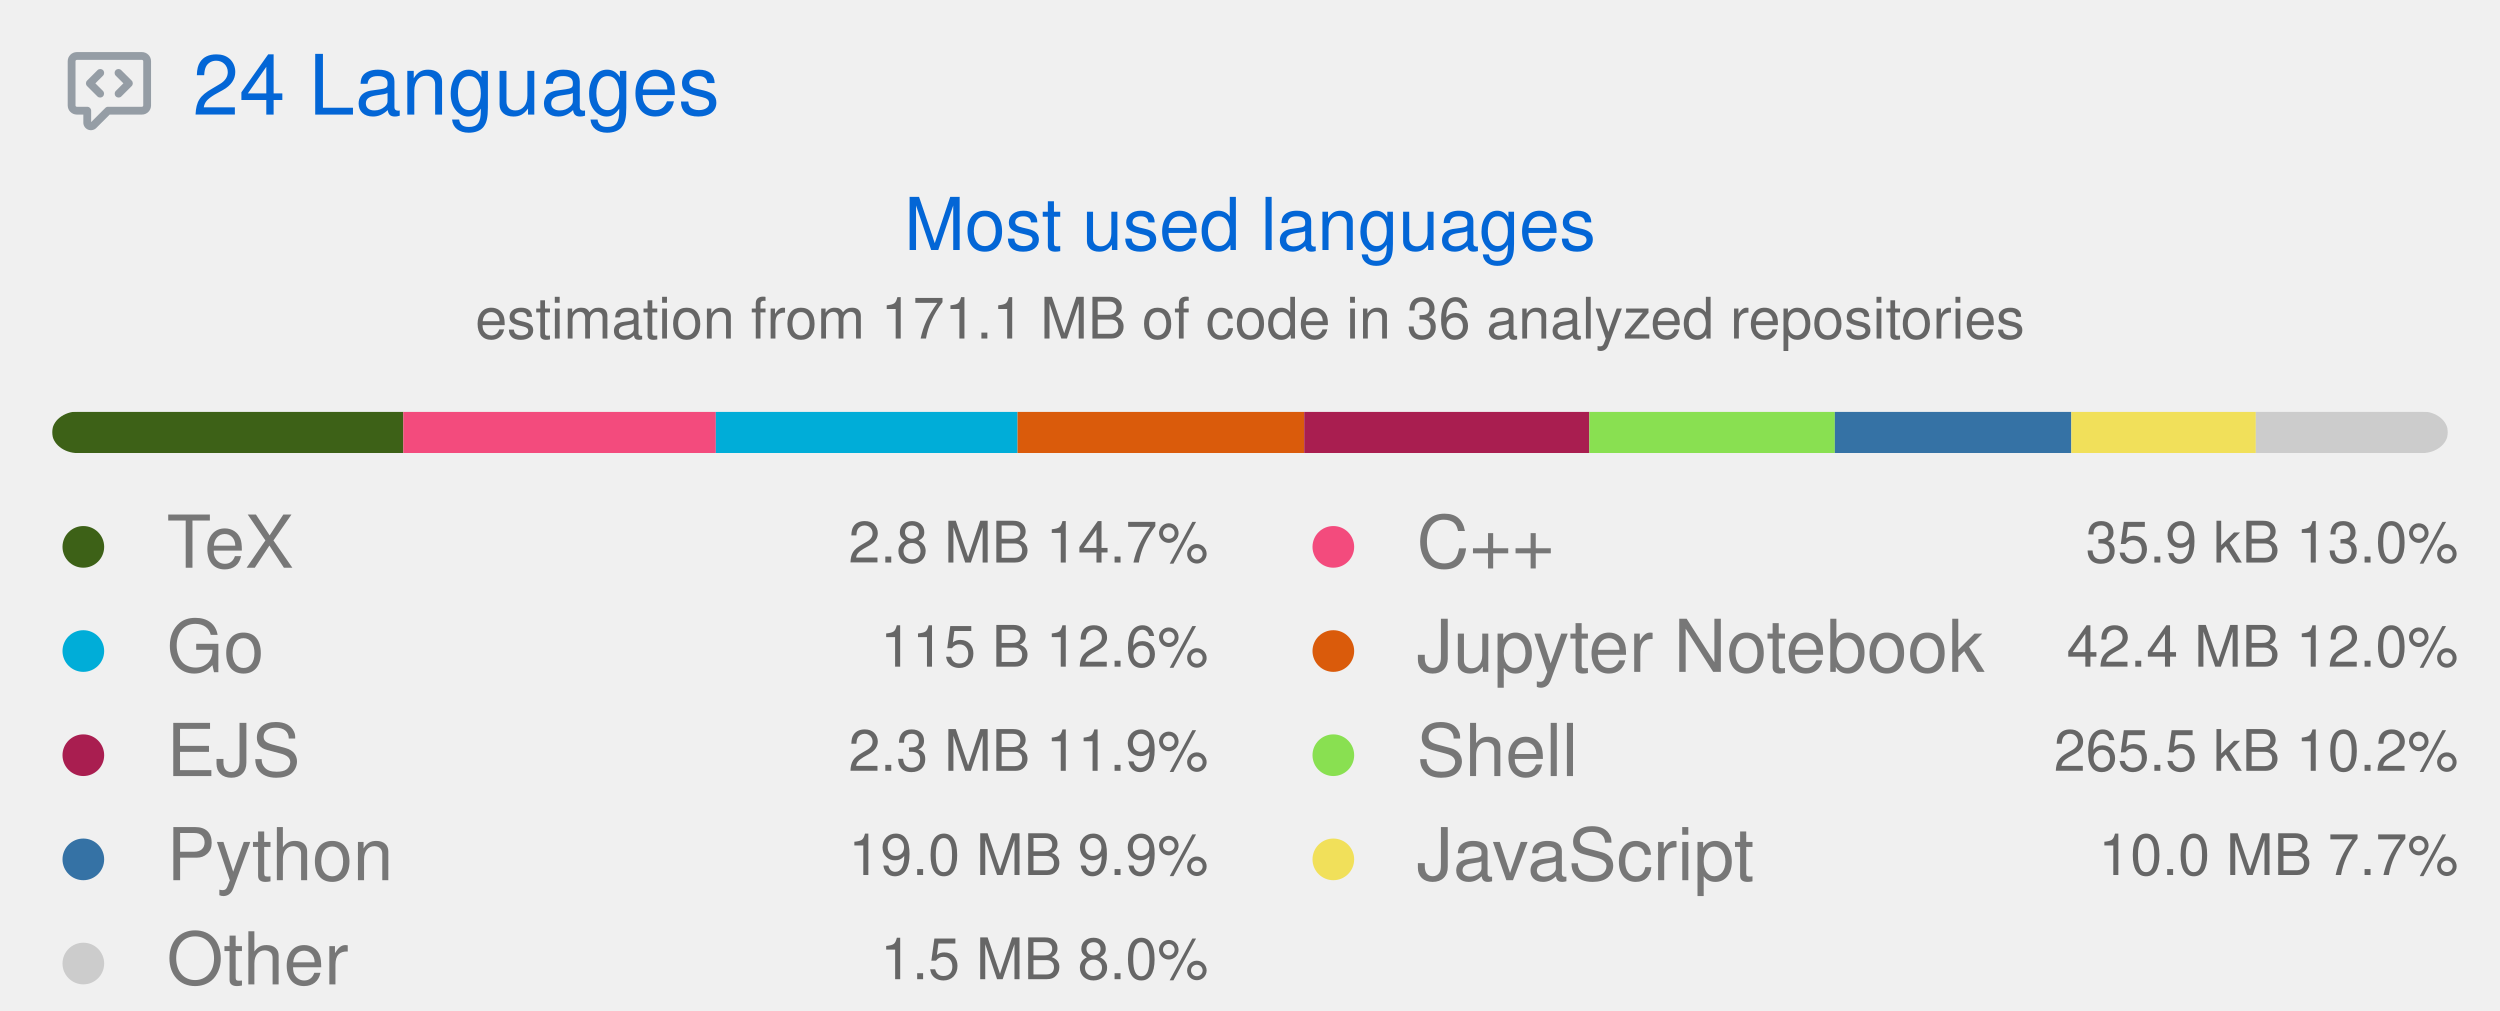
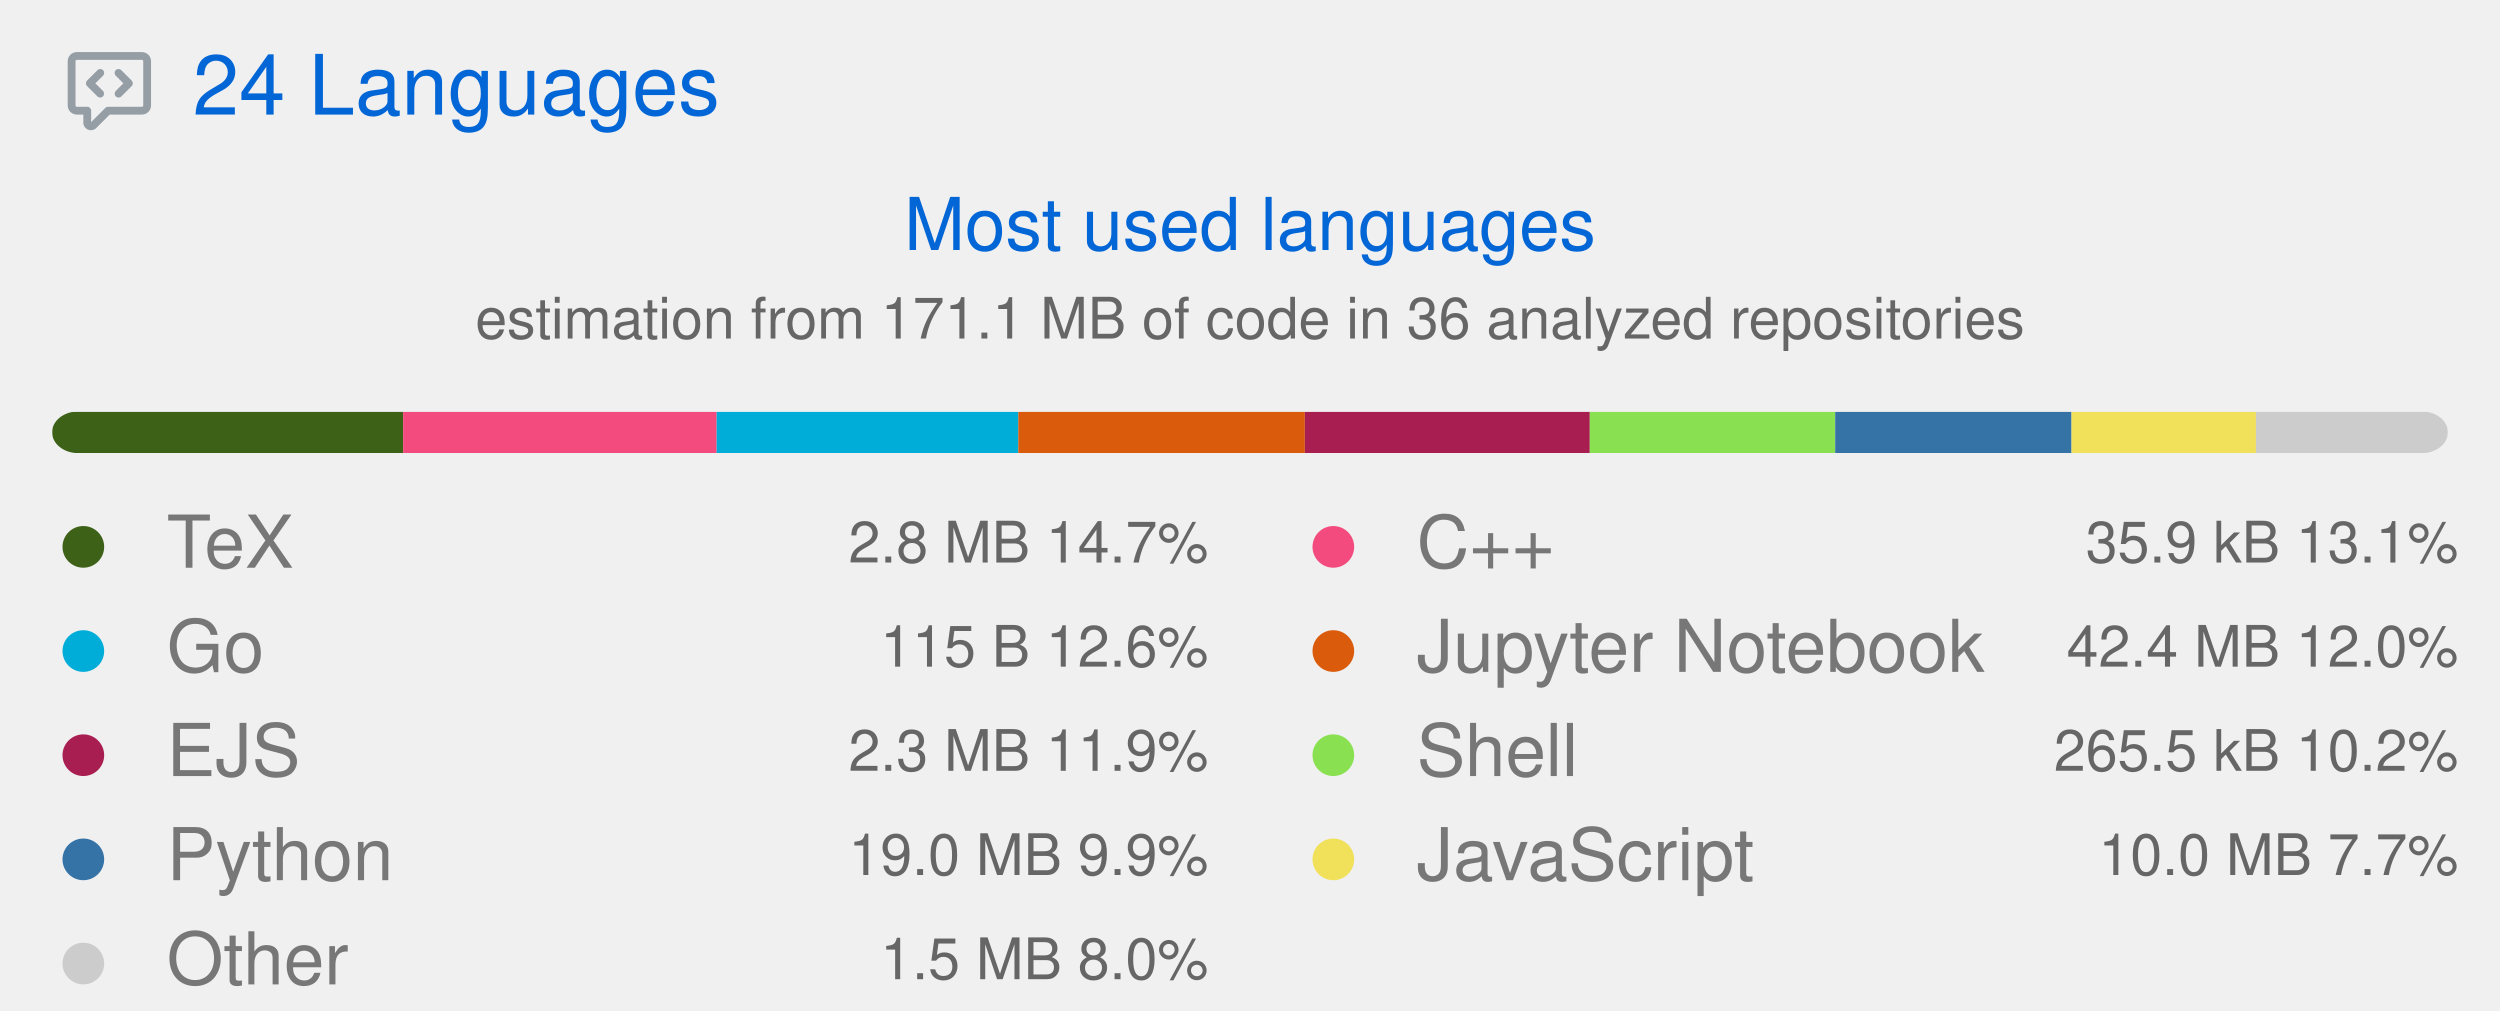
<svg xmlns="http://www.w3.org/2000/svg" width="480" height="194" viewBox="0 0 480 194" class="">
  <defs>
    <style />
  </defs>
  <style>
    svg{font-family:-apple-system,BlinkMacSystemFont,Segoe UI,Helvetica,Arial,sans-serif,Apple Color Emoji,Segoe UI Emoji;font-size:14px;color:#777}.repo-badges .badge.language::before{content:"";display:inline-block;width:10px;height:10px;margin-right:5px;border-radius:50%;background-color:var(--lang-color,#959da5)}svg.bar{margin:4px 0}@keyframes animation-gauge{from{stroke-dasharray:0 329}}:root{--color-calendar-graph-day-bg:#ebedf0;--color-calendar-graph-day-border:rgba(27,31,35,0.06);--color-calendar-graph-day-L1-bg:#9be9a8;--color-calendar-graph-day-L2-bg:#40c463;--color-calendar-graph-day-L3-bg:#30a14e;--color-calendar-graph-day-L4-bg:#216e39;--color-calendar-halloween-graph-day-L1-bg:#ffee4a;--color-calendar-halloween-graph-day-L2-bg:#ffc501;--color-calendar-halloween-graph-day-L3-bg:#fe9600;--color-calendar-halloween-graph-day-L4-bg:#03001c;--color-calendar-winter-graph-day-L1-bg:#0a3069;--color-calendar-winter-graph-day-L2-bg:#0969da;--color-calendar-winter-graph-day-L3-bg:#54aeff;--color-calendar-winter-graph-day-L4-bg:#b6e3ff;--color-calendar-graph-day-L4-border:rgba(27,31,35,0.06);--color-calendar-graph-day-L3-border:rgba(27,31,35,0.06);--color-calendar-graph-day-L2-border:rgba(27,31,35,0.06);--color-calendar-graph-day-L1-border:rgba(27,31,35,0.06)}#metrics-end{width:100%}
  </style>
  <style />
  <g transform="translate(0,0)" class="plugin-languages" data-plugin="languages">
    <g data-section="languages">
      <svg width="100%" height="194" viewBox="0 0 480 194">
        <g transform="translate(13,9)" fill="#959da5">
          <svg viewBox="0 0 16 16" width="16" height="16" aria-hidden="true">
            <path fill-rule="evenodd" d="M1.5 2.75a.25.25 0 01.25-.25h12.5a.25.25 0 01.25.25v8.5a.25.25 0 01-.25.25h-6.5a.75.75 0 00-.53.22L4.5 14.44v-2.19a.75.75 0 00-.75-.75h-2a.25.25 0 01-.25-.25v-8.5zM1.75 1A1.75 1.75 0 000 2.75v8.5C0 12.216.784 13 1.75 13H3v1.543a1.457 1.457 0 002.487 1.03L8.061 13h6.189A1.75 1.75 0 0016 11.25v-8.5A1.75 1.75 0 0014.25 1H1.75zm5.03 3.47a.75.75 0 010 1.06L5.31 7l1.47 1.47a.75.75 0 01-1.06 1.06l-2-2a.75.75 0 010-1.06l2-2a.75.75 0 011.06 0zm2.44 0a.75.75 0 000 1.06L10.69 7 9.22 8.47a.75.75 0 001.06 1.06l2-2a.75.75 0 000-1.06l-2-2a.75.75 0 00-1.06 0z" />
          </svg>
        </g>
        <text x="37" y="22" font-size="16" fill="#0366d6">
          24 Languages
        </text>
        <text x="240" y="48" font-size="14" fill="#0366d6" text-anchor="middle">
          Most used languages
        </text>
        <text x="240" y="65" font-size="11" fill="#666666" text-anchor="middle">
          estimation from 171.1 MB of code in 36 analyzed repositories
        </text>
        <g transform="translate(10,79)">
          <svg class="bar" width="460" height="8" role="img" aria-label="Languages distribution">
            <mask id="languages-bar-most">
              <rect x="0" y="0" width="460" height="8" fill="white" rx="5" />
            </mask>
            <rect mask="url(#languages-bar-most)" x="0" y="0" width="0" height="8" fill="#d1d5da" />
            <g class="languages-progress">
-               <rect class="language-bar" mask="url(#languages-bar-most)" x="0.00" y="0" width="67.44" height="8" fill="#3D6117" data-language="TeX" />
-               <rect class="language-bar" mask="url(#languages-bar-most)" x="67.44" y="0" width="60.00" height="8" fill="#f34b7d" data-language="C++" />
-               <rect class="language-bar" mask="url(#languages-bar-most)" x="127.44" y="0" width="57.93" height="8" fill="#00ADD8" data-language="Go" />
-               <rect class="language-bar" mask="url(#languages-bar-most)" x="185.37" y="0" width="55.04" height="8" fill="#DA5B0B" data-language="Jupyter Notebook" />
-               <rect class="language-bar" mask="url(#languages-bar-most)" x="240.41" y="0" width="54.74" height="8" fill="#a91e50" data-language="EJS" />
-               <rect class="language-bar" mask="url(#languages-bar-most)" x="295.15" y="0" width="47.14" height="8" fill="#89e051" data-language="Shell" />
-               <rect class="language-bar" mask="url(#languages-bar-most)" x="342.29" y="0" width="45.40" height="8" fill="#3572A5" data-language="Python" />
-               <rect class="language-bar" mask="url(#languages-bar-most)" x="387.69" y="0" width="35.43" height="8" fill="#f1e05a" data-language="JavaScript" />
-               <rect class="language-bar" mask="url(#languages-bar-most)" x="423.12" y="0" width="36.88" height="8" fill="#cccccc" data-language="Other" />
+               <rect class="language-bar" mask="url(#languages-bar-most)" x="0.00" y="0" width="67.40" height="8" fill="#3D6117" data-language="TeX" />
+               <rect class="language-bar" mask="url(#languages-bar-most)" x="67.40" y="0" width="60.20" height="8" fill="#f34b7d" data-language="C++" />
+               <rect class="language-bar" mask="url(#languages-bar-most)" x="127.60" y="0" width="57.92" height="8" fill="#00ADD8" data-language="Go" />
+               <rect class="language-bar" mask="url(#languages-bar-most)" x="185.52" y="0" width="55.01" height="8" fill="#DA5B0B" data-language="Jupyter Notebook" />
+               <rect class="language-bar" mask="url(#languages-bar-most)" x="240.53" y="0" width="54.71" height="8" fill="#a91e50" data-language="EJS" />
+               <rect class="language-bar" mask="url(#languages-bar-most)" x="295.24" y="0" width="47.11" height="8" fill="#89e051" data-language="Shell" />
+               <rect class="language-bar" mask="url(#languages-bar-most)" x="342.36" y="0" width="45.37" height="8" fill="#3572A5" data-language="Python" />
+               <rect class="language-bar" mask="url(#languages-bar-most)" x="387.73" y="0" width="35.41" height="8" fill="#f1e05a" data-language="JavaScript" />
+               <rect class="language-bar" mask="url(#languages-bar-most)" x="423.14" y="0" width="36.86" height="8" fill="#cccccc" data-language="Other" />
            </g>
          </svg>
        </g>
        <g class="language details" data-language="TeX">
          <g transform="translate(8,97)">
            <svg viewBox="0 0 16 16" width="16" height="16" aria-hidden="true">
              <path fill="#3D6117" fill-rule="evenodd" d="M8 4a4 4 0 100 8 4 4 0 000-8z" />
            </svg>
          </g>
          <text x="32" y="109" font-size="14" fill="#777777">
            TeX
          </text>
          <text x="232" y="108" font-size="11" fill="#666666" text-anchor="end">
            2.8 MB  14.7%
          </text>
        </g>
        <g class="language details" data-language="Go">
          <g transform="translate(8,117)">
            <svg viewBox="0 0 16 16" width="16" height="16" aria-hidden="true">
              <path fill="#00ADD8" fill-rule="evenodd" d="M8 4a4 4 0 100 8 4 4 0 000-8z" />
            </svg>
          </g>
          <text x="32" y="129" font-size="14" fill="#777777">
            Go
          </text>
          <text x="232" y="128" font-size="11" fill="#666666" text-anchor="end">
            115 B  12.6%
          </text>
        </g>
        <g class="language details" data-language="EJS">
          <g transform="translate(8,137)">
            <svg viewBox="0 0 16 16" width="16" height="16" aria-hidden="true">
              <path fill="#a91e50" fill-rule="evenodd" d="M8 4a4 4 0 100 8 4 4 0 000-8z" />
            </svg>
          </g>
          <text x="32" y="149" font-size="14" fill="#777777">
            EJS
          </text>
          <text x="232" y="148" font-size="11" fill="#666666" text-anchor="end">
            2.3 MB  11.9%
          </text>
        </g>
        <g class="language details" data-language="Python">
          <g transform="translate(8,157)">
            <svg viewBox="0 0 16 16" width="16" height="16" aria-hidden="true">
              <path fill="#3572A5" fill-rule="evenodd" d="M8 4a4 4 0 100 8 4 4 0 000-8z" />
            </svg>
          </g>
          <text x="32" y="169" font-size="14" fill="#777777">
            Python
          </text>
          <text x="232" y="168" font-size="11" fill="#666666" text-anchor="end">
            19.0 MB  9.9%
          </text>
        </g>
        <g class="language details" data-language="Other">
          <g transform="translate(8,177)">
            <svg viewBox="0 0 16 16" width="16" height="16" aria-hidden="true">
              <path fill="#cccccc" fill-rule="evenodd" d="M8 4a4 4 0 100 8 4 4 0 000-8z" />
            </svg>
          </g>
          <text x="32" y="189" font-size="14" fill="#777777">
            Other
          </text>
          <text x="232" y="188" font-size="11" fill="#666666" text-anchor="end">
            1.5 MB  8.0%
          </text>
        </g>
        <g class="language details" data-language="C++">
          <g transform="translate(248,97)">
            <svg viewBox="0 0 16 16" width="16" height="16" aria-hidden="true">
              <path fill="#f34b7d" fill-rule="evenodd" d="M8 4a4 4 0 100 8 4 4 0 000-8z" />
            </svg>
          </g>
          <text x="272" y="109" font-size="14" fill="#777777">
            C++
          </text>
          <text x="472" y="108" font-size="11" fill="#666666" text-anchor="end">
-             35.9 kB  13.0%
+             35.9 kB  13.1%
          </text>
        </g>
        <g class="language details" data-language="Jupyter Notebook">
          <g transform="translate(248,117)">
            <svg viewBox="0 0 16 16" width="16" height="16" aria-hidden="true">
              <path fill="#DA5B0B" fill-rule="evenodd" d="M8 4a4 4 0 100 8 4 4 0 000-8z" />
            </svg>
          </g>
          <text x="272" y="129" font-size="14" fill="#777777">
            Jupyter Notebook
          </text>
          <text x="472" y="128" font-size="11" fill="#666666" text-anchor="end">
            42.4 MB  12.0%
          </text>
        </g>
        <g class="language details" data-language="Shell">
          <g transform="translate(248,137)">
            <svg viewBox="0 0 16 16" width="16" height="16" aria-hidden="true">
              <path fill="#89e051" fill-rule="evenodd" d="M8 4a4 4 0 100 8 4 4 0 000-8z" />
            </svg>
          </g>
          <text x="272" y="149" font-size="14" fill="#777777">
            Shell
          </text>
          <text x="472" y="148" font-size="11" fill="#666666" text-anchor="end">
            265.5 kB  10.2%
          </text>
        </g>
        <g class="language details" data-language="JavaScript">
          <g transform="translate(248,157)">
            <svg viewBox="0 0 16 16" width="16" height="16" aria-hidden="true">
              <path fill="#f1e05a" fill-rule="evenodd" d="M8 4a4 4 0 100 8 4 4 0 000-8z" />
            </svg>
          </g>
          <text x="272" y="169" font-size="14" fill="#777777">
            JavaScript
          </text>
          <text x="472" y="168" font-size="11" fill="#666666" text-anchor="end">
            10.0 MB  7.7%
          </text>
        </g>
        <g visibility="hidden" aria-hidden="true">
          <g class="languages-indepth">
            <text class="indepth-language" data-language="Jupyter Notebook" data-bytes="44428253">
              Jupyter Notebook
            </text>
            <text class="indepth-language" data-language="Rust" data-bytes="26191855">
              Rust
            </text>
            <text class="indepth-language" data-language="Python" data-bytes="19921529">
              Python
            </text>
-             <text class="indepth-language" data-language="JSON" data-bytes="17213580">
+             <text class="indepth-language" data-language="JSON" data-bytes="17213519">
              JSON
            </text>
            <text class="indepth-language" data-language="Jest Snapshot" data-bytes="14329594">
              Jest Snapshot
            </text>
            <text class="indepth-language" data-language="Adblock Filter List" data-bytes="12404744">
              Adblock Filter List
            </text>
            <text class="indepth-language" data-language="JavaScript" data-bytes="10494023">
              JavaScript
            </text>
-             <text class="indepth-language" data-language="Markdown" data-bytes="5918427">
+             <text class="indepth-language" data-language="Markdown" data-bytes="5922415">
              Markdown
            </text>
            <text class="indepth-language" data-language="Java" data-bytes="5386420">
              Java
            </text>
            <text class="indepth-language" data-language="TypeScript" data-bytes="4981583">
              TypeScript
            </text>
            <text class="indepth-language" data-language="SVG" data-bytes="4388302">
              SVG
            </text>
            <text class="indepth-language" data-language="CSV" data-bytes="2716407">
              CSV
            </text>
            <text class="indepth-language" data-language="TSX" data-bytes="1929191">
              TSX
            </text>
            <text class="indepth-language" data-language="reStructuredText" data-bytes="1718436">
              reStructuredText
            </text>
            <text class="indepth-language" data-language="RenderScript" data-bytes="1323984">
              RenderScript
            </text>
            <text class="indepth-language" data-language="YAML" data-bytes="1217186">
              YAML
            </text>
            <text class="indepth-language" data-language="CSS" data-bytes="1188869">
              CSS
            </text>
            <text class="indepth-language" data-language="TOML" data-bytes="1104250">
              TOML
            </text>
            <text class="indepth-language" data-language="Swift" data-bytes="378042">
              Swift
            </text>
            <text class="indepth-language" data-language="Cuda" data-bytes="273611">
              Cuda
            </text>
            <text class="indepth-language" data-language="Shell" data-bytes="271857">
              Shell
            </text>
            <text class="indepth-language" data-language="R" data-bytes="265325">
              R
            </text>
            <text class="indepth-language" data-language="Text" data-bytes="190234">
              Text
            </text>
            <text class="indepth-language" data-language="Astro" data-bytes="132681">
              Astro
            </text>
            <text class="indepth-language" data-language="Protocol Buffer" data-bytes="131568">
              Protocol Buffer
            </text>
            <text class="indepth-language" data-language="C" data-bytes="127647">
              C
            </text>
            <text class="indepth-language" data-language="Lua" data-bytes="108818">
              Lua
            </text>
            <text class="indepth-language" data-language="Ignore List" data-bytes="98455">
              Ignore List
            </text>
            <text class="indepth-language" data-language="HTML" data-bytes="90035">
              HTML
            </text>
            <text class="indepth-language" data-language="JSON with Comments" data-bytes="65982">
              JSON with Comments
            </text>
            <text class="indepth-language" data-language="Pip Requirements" data-bytes="52608">
              Pip Requirements
            </text>
            <text class="indepth-language" data-language="XML Property List" data-bytes="51593">
              XML Property List
            </text>
            <text class="indepth-language" data-language="Dockerfile" data-bytes="40541">
              Dockerfile
            </text>
            <text class="indepth-language" data-language="Scala" data-bytes="40226">
              Scala
            </text>
            <text class="indepth-language" data-language="C++" data-bytes="36731">
              C++
            </text>
            <text class="indepth-language" data-language="SQL" data-bytes="28767">
              SQL
            </text>
            <text class="indepth-language" data-language="INI" data-bytes="27231">
              INI
            </text>
            <text class="indepth-language" data-language="Maven POM" data-bytes="27078">
              Maven POM
            </text>
            <text class="indepth-language" data-language="Makefile" data-bytes="23241">
              Makefile
            </text>
            <text class="indepth-language" data-language="SCSS" data-bytes="17548">
              SCSS
            </text>
            <text class="indepth-language" data-language="PowerShell" data-bytes="16170">
              PowerShell
            </text>
            <text class="indepth-language" data-language="BibTeX" data-bytes="13446">
              BibTeX
            </text>
            <text class="indepth-language" data-language="XML" data-bytes="13382">
              XML
            </text>
            <text class="indepth-language" data-language="Just" data-bytes="10191">
              Just
            </text>
            <text class="indepth-language" data-language="RMarkdown" data-bytes="9677">
              RMarkdown
            </text>
            <text class="indepth-language" data-language="Less" data-bytes="8277">
              Less
            </text>
            <text class="indepth-language" data-language="Batchfile" data-bytes="8230">
              Batchfile
            </text>
            <text class="indepth-language" data-language="Vue" data-bytes="5218">
              Vue
            </text>
            <text class="indepth-language" data-language="Diff" data-bytes="4662">
              Diff
            </text>
            <text class="indepth-language" data-language="Svelte" data-bytes="2071">
              Svelte
            </text>
            <text class="indepth-language" data-language="CODEOWNERS" data-bytes="1838">
              CODEOWNERS
            </text>
            <text class="indepth-language" data-language="Git Revision List" data-bytes="1763">
              Git Revision List
            </text>
            <text class="indepth-language" data-language="Ruby" data-bytes="1389">
              Ruby
            </text>
            <text class="indepth-language" data-language="CMake" data-bytes="1028">
              CMake
            </text>
            <text class="indepth-language" data-language="EditorConfig" data-bytes="1018">
              EditorConfig
            </text>
            <text class="indepth-language" data-language="Mako" data-bytes="1004">
              Mako
            </text>
            <text class="indepth-language" data-language="Jsonnet" data-bytes="980">
              Jsonnet
            </text>
            <text class="indepth-language" data-language="Jinja" data-bytes="849">
              Jinja
            </text>
            <text class="indepth-language" data-language="Git Config" data-bytes="761">
              Git Config
            </text>
            <text class="indepth-language" data-language="BitBake" data-bytes="751">
              BitBake
            </text>
            <text class="indepth-language" data-language="Nginx" data-bytes="712">
              Nginx
            </text>
            <text class="indepth-language" data-language="MDX" data-bytes="677">
              MDX
            </text>
            <text class="indepth-language" data-language="Git Attributes" data-bytes="675">
              Git Attributes
            </text>
            <text class="indepth-language" data-language="Mermaid" data-bytes="252">
              Mermaid
            </text>
            <text class="indepth-language" data-language="Dotenv" data-bytes="240">
              Dotenv
            </text>
            <text class="indepth-language" data-language="TSQL" data-bytes="211">
              TSQL
            </text>
            <text class="indepth-language" data-language="Go" data-bytes="115">
              Go
            </text>
            <text class="indepth-language" data-language="robots.txt" data-bytes="70">
              robots.txt
            </text>
            <text class="indepth-language" data-language="CoffeeScript" data-bytes="45">
              CoffeeScript
            </text>
          </g>
        </g>
      </svg>
    </g>
  </g>
</svg>
